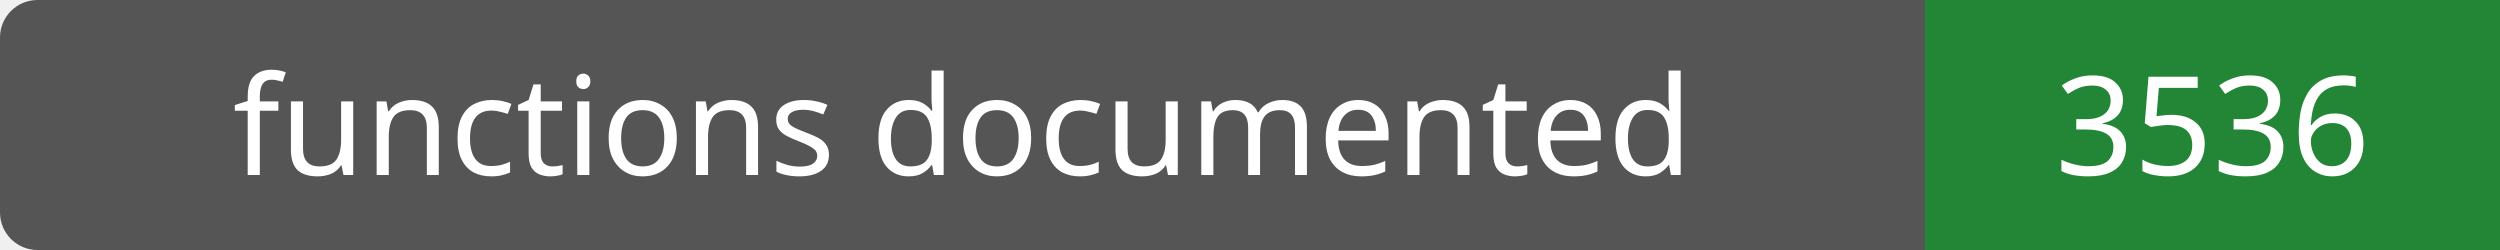
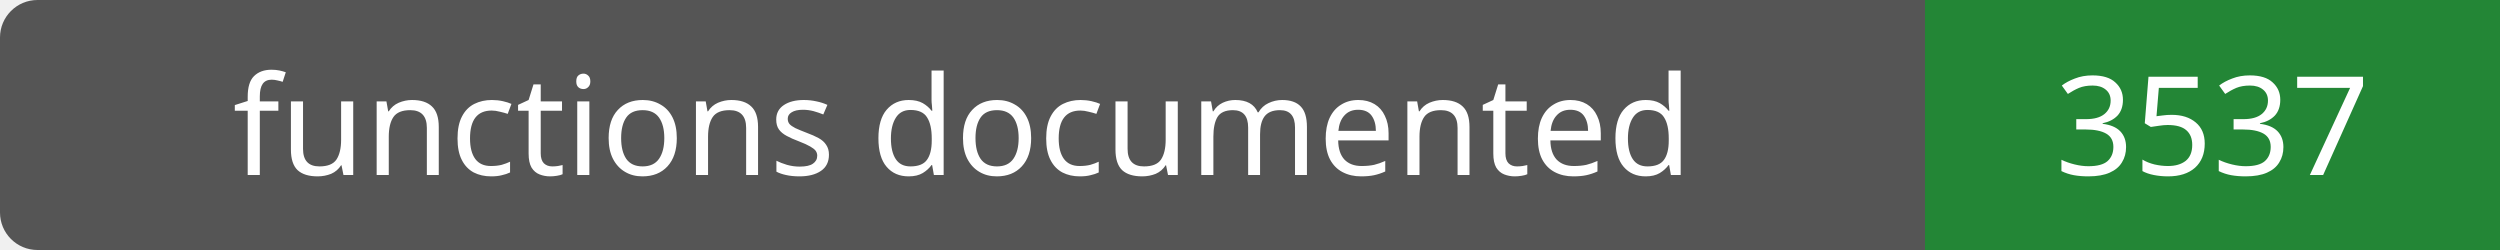
- <svg xmlns="http://www.w3.org/2000/svg" width="200" height="20" role="img" aria-label="functions documented: 3536">
+ <svg xmlns="http://www.w3.org/2000/svg" width="200" height="20" role="img" aria-label="functions documented: 3537">
  <rect width="200" height="20" rx="3" fill="#555" />
  <path fill="#238636" d="M154 0h46v20H154z" />
  <g fill="#fff" text-anchor="middle" font-family="Verdana,sans-serif" font-size="11">
    <text x="77.0" y="14">functions documented</text>
-     <text x="177.0" y="14">3536</text>
+     <text x="177.0" y="14">3537</text>
  </g>
</svg>
